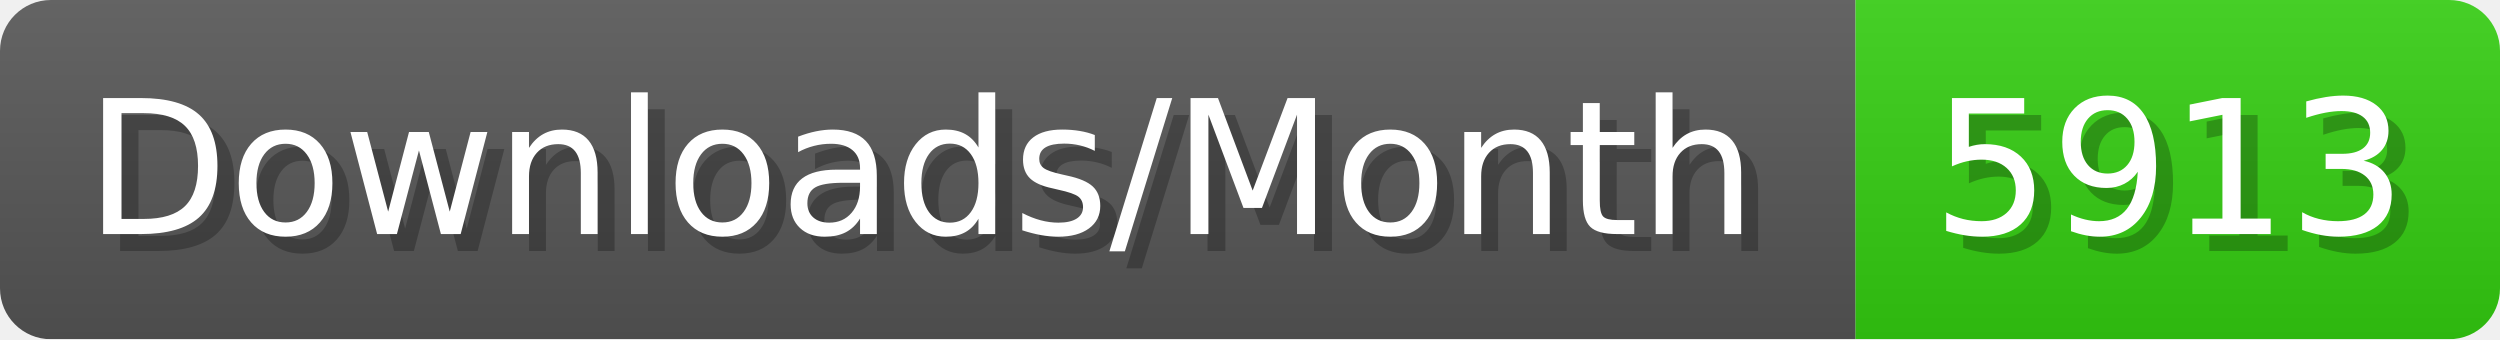
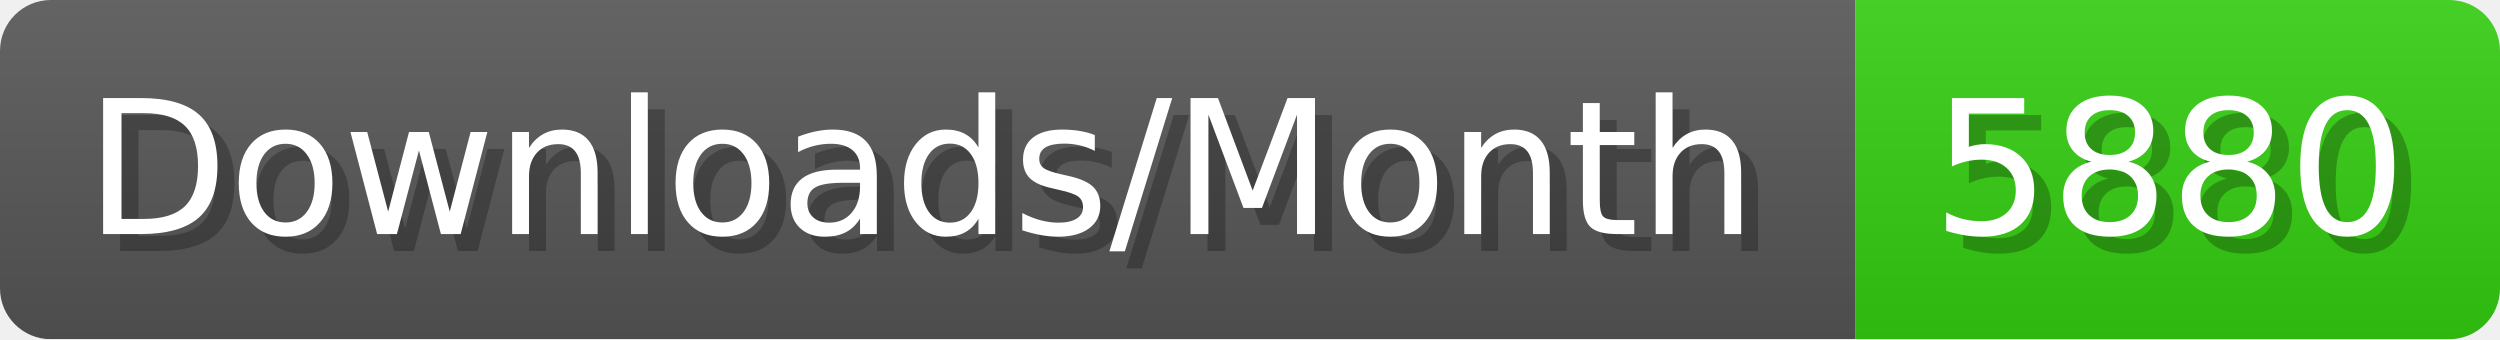
- <svg xmlns="http://www.w3.org/2000/svg" width="147.4" height="20" viewBox="0 0 1474 200" role="img" aria-label="Downloads/Month: 5913">
+ <svg xmlns="http://www.w3.org/2000/svg" width="147.4" height="20" viewBox="0 0 1474 200" role="img" aria-label="Downloads/Month: 5880">
  <linearGradient id="YlXUI" x2="0" y2="100%">
    <stop offset="0" stop-opacity=".1" stop-color="#EEE" />
    <stop offset="1" stop-opacity=".1" />
  </linearGradient>
  <mask id="JHhop">
    <rect width="1474" height="200" rx="30" fill="#FFF" />
  </mask>
  <g mask="url(#JHhop)">
    <rect width="1094" height="200" fill="#555" />
    <rect width="380" height="200" fill="#3C1" x="1094" />
    <rect width="1474" height="200" fill="url(#YlXUI)" />
  </g>
  <g aria-hidden="true" fill="#fff" text-anchor="start" font-family="Verdana,DejaVu Sans,sans-serif" font-size="110">
    <text x="60" y="148" textLength="994" fill="#000" opacity="0.25">Downloads/Month</text>
    <text x="50" y="138" textLength="994">Downloads/Month</text>
-     <text x="1149" y="148" textLength="280" fill="#000" opacity="0.25">5913</text>
-     <text x="1139" y="138" textLength="280">5913</text>
+     <text x="1149" y="148" textLength="280" fill="#000" opacity="0.25">5880</text>
+     <text x="1139" y="138" textLength="280">5880</text>
  </g>
</svg>
